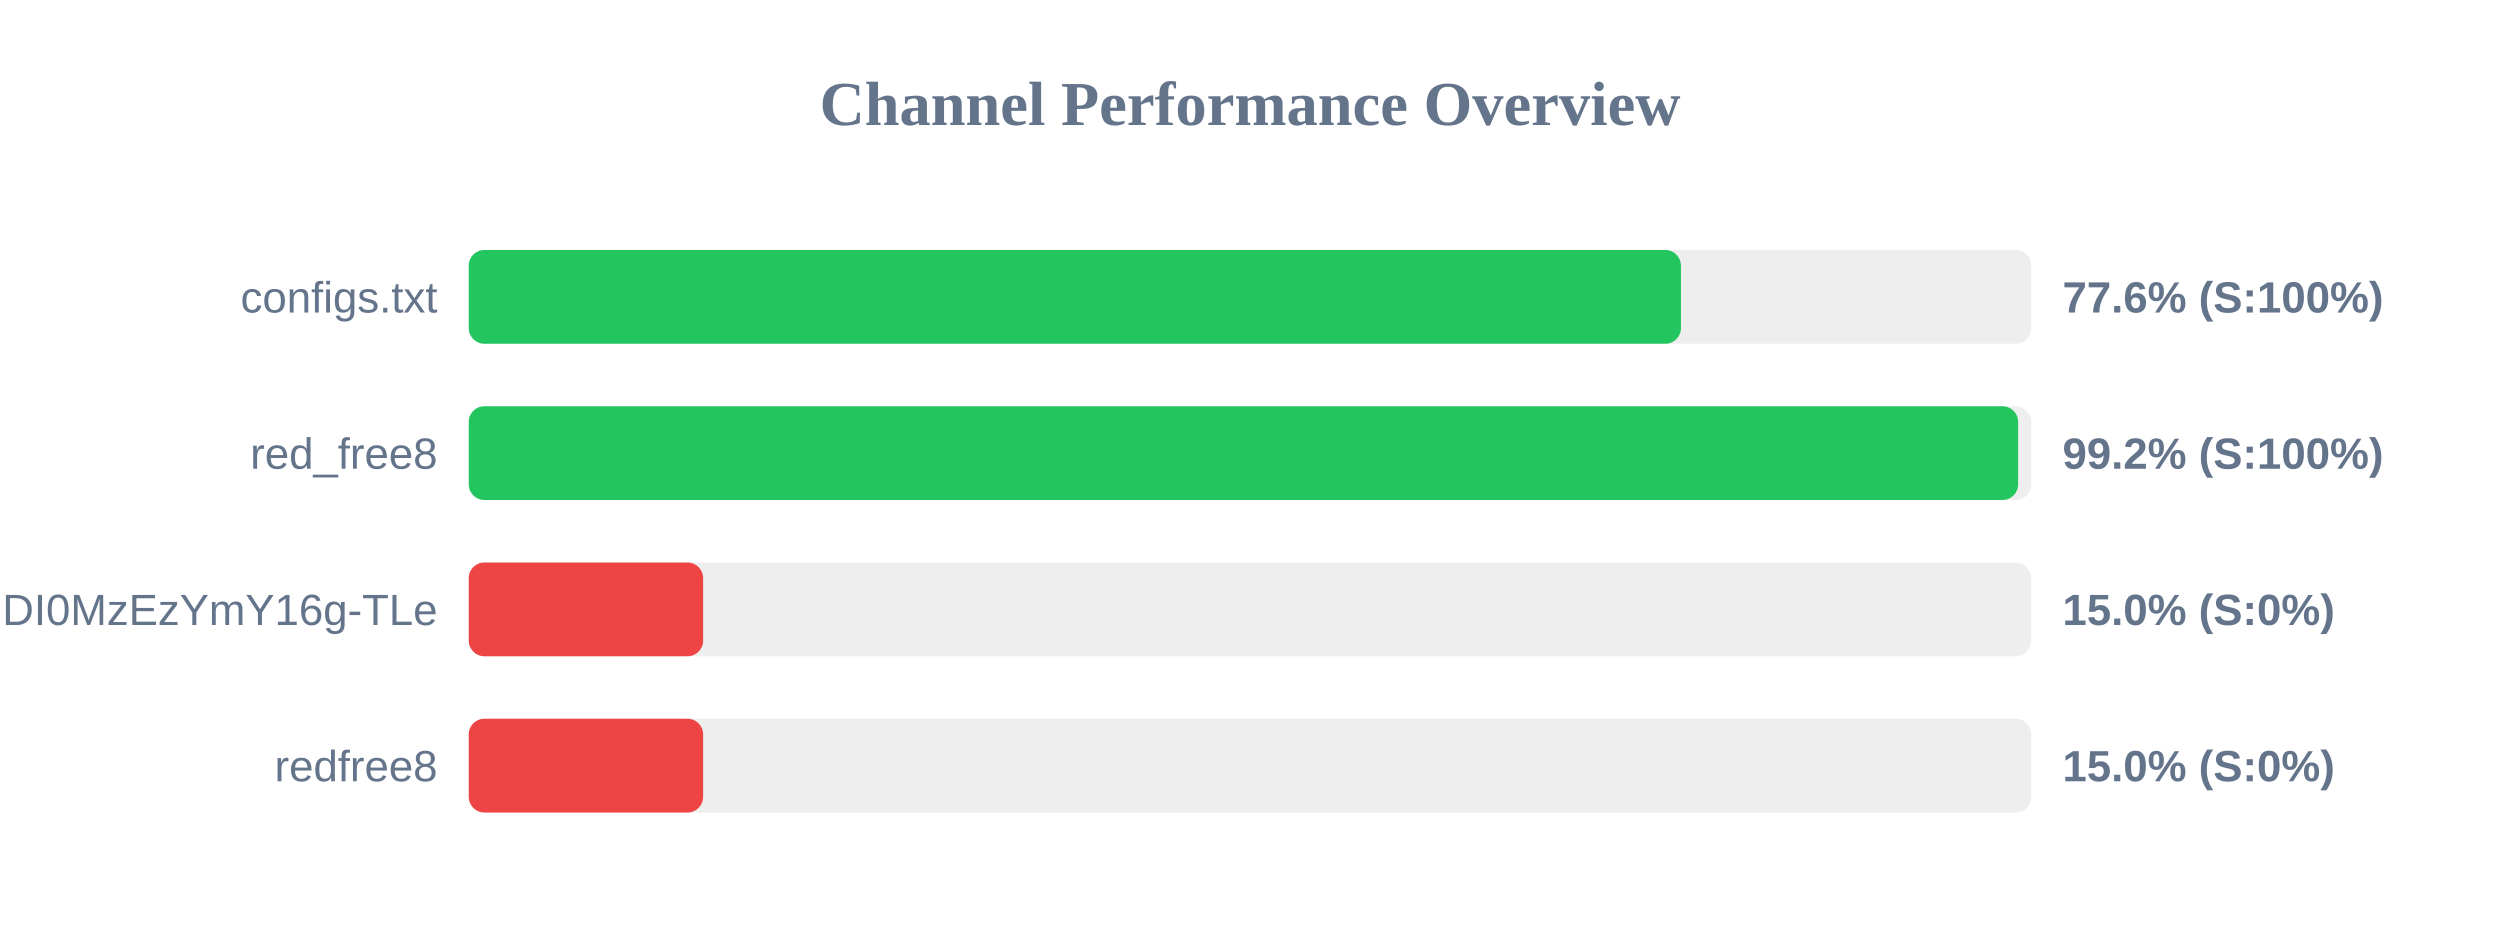
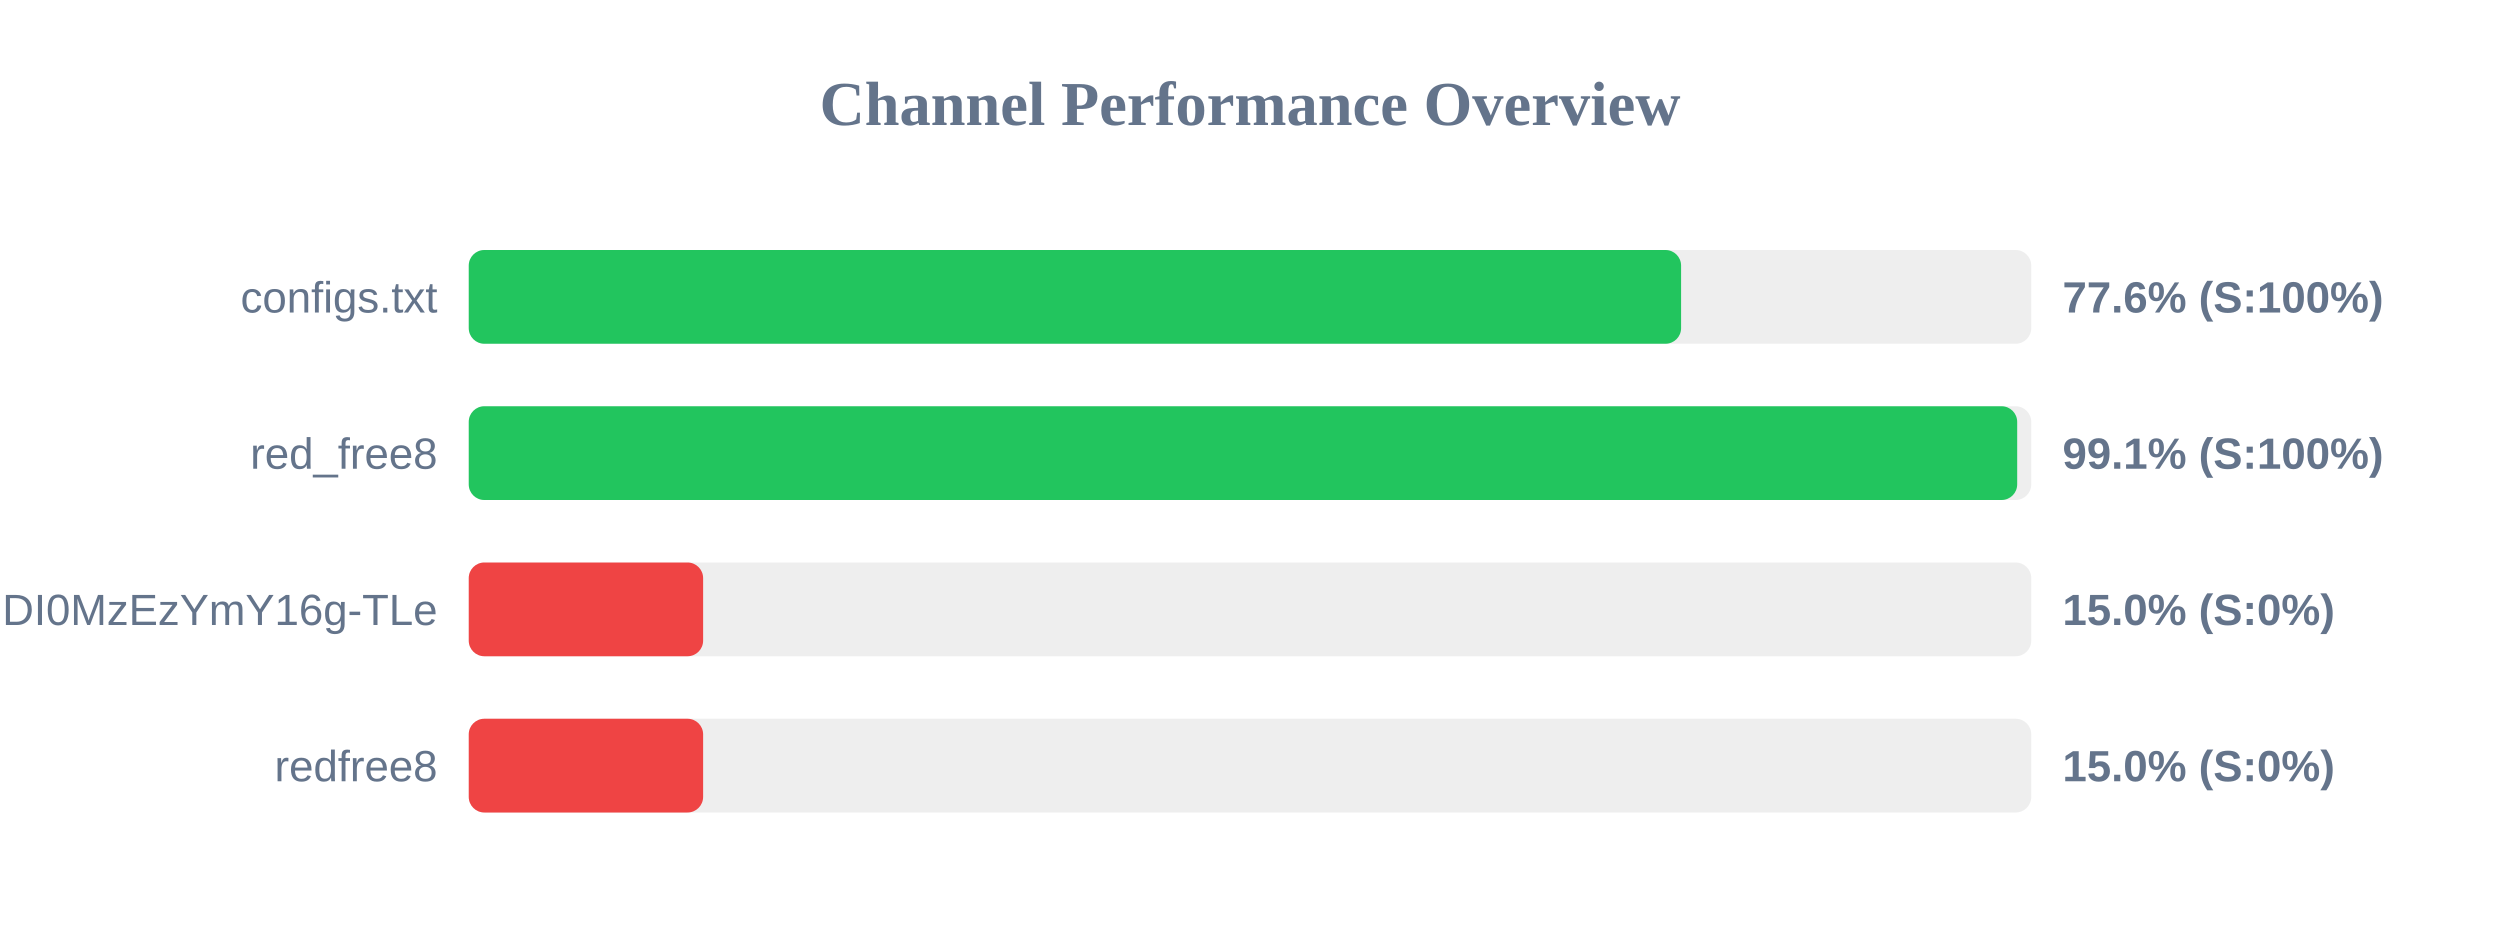
<svg xmlns="http://www.w3.org/2000/svg" width="800" height="300" version="1.1">
  <style>
        .row { font: 14px Arial; fill: #64748b; }
        .score { font: bold 14px Arial; fill: #64748b; }
    </style>
  <text x="400" y="40" text-anchor="middle" font-size="20px" font-weight="bold" fill="#64748b">Channel Performance Overview</text>
  <rect x="150" y="80" width="500" height="30" fill="#eee" rx="5" />
-   <rect x="150" y="80" width="387.9" height="30" fill="#22c55e" rx="5" />
+   <rect x="150" y="80" width="387.95" height="30" fill="#22c55e" rx="5" />
  <text x="140" y="100" text-anchor="end" class="row">configs.txt</text>
  <text x="660" y="100" text-anchor="start" class="score">77.6% (S:100%)</text>
  <rect x="150" y="130" width="500" height="30" fill="#eee" rx="5" />
-   <rect x="150" y="130" width="495.8" height="30" fill="#22c55e" rx="5" />
+   <rect x="150" y="130" width="495.5" height="30" fill="#22c55e" rx="5" />
  <text x="140" y="150" text-anchor="end" class="row">red_free8</text>
-   <text x="660" y="150" text-anchor="start" class="score">99.2% (S:100%)</text>
+   <text x="660" y="150" text-anchor="start" class="score">99.1% (S:100%)</text>
  <rect x="150" y="180" width="500" height="30" fill="#eee" rx="5" />
  <rect x="150" y="180" width="75.0" height="30" fill="#ef4444" rx="5" />
  <text x="140" y="200" text-anchor="end" class="row">NjEzODY1NDgyOCwxNzQ1NDI0MzEzYmY16g-TLe</text>
  <text x="660" y="200" text-anchor="start" class="score">15.0% (S:0%)</text>
  <rect x="150" y="230" width="500" height="30" fill="#eee" rx="5" />
  <rect x="150" y="230" width="75.0" height="30" fill="#ef4444" rx="5" />
  <text x="140" y="250" text-anchor="end" class="row">redfree8</text>
  <text x="660" y="250" text-anchor="start" class="score">15.0% (S:0%)</text>
</svg>
